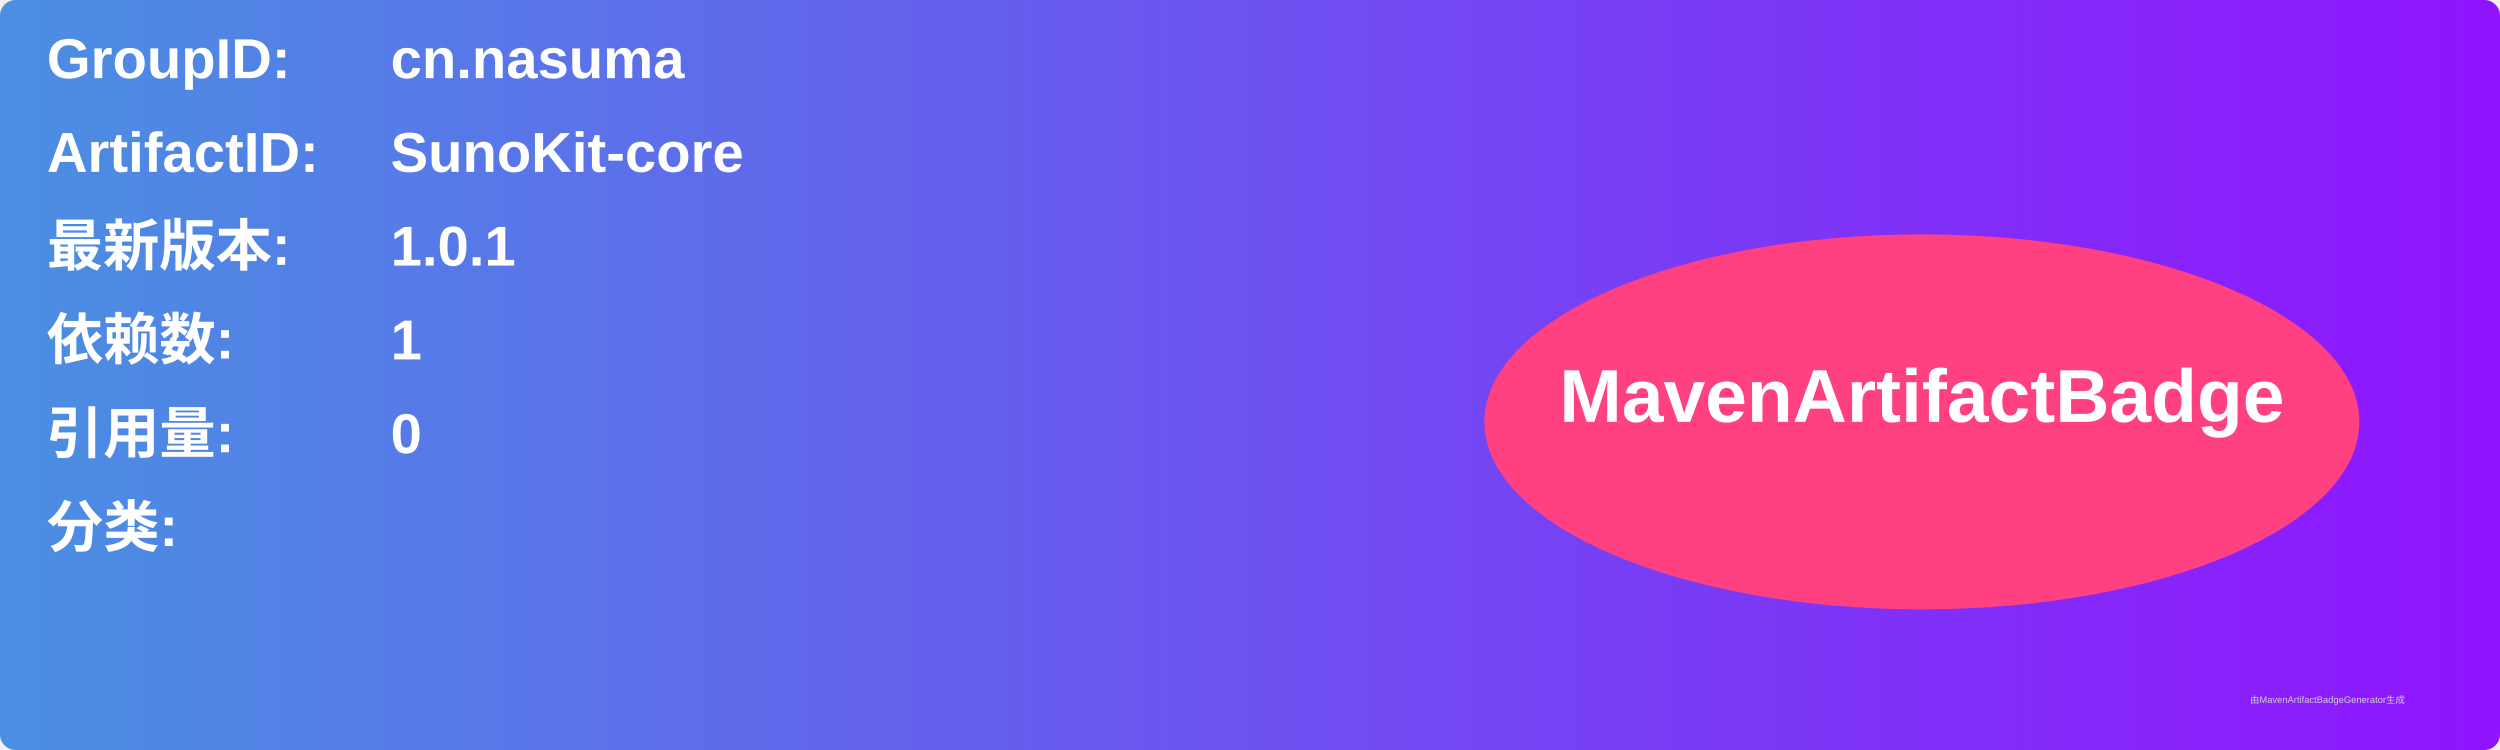
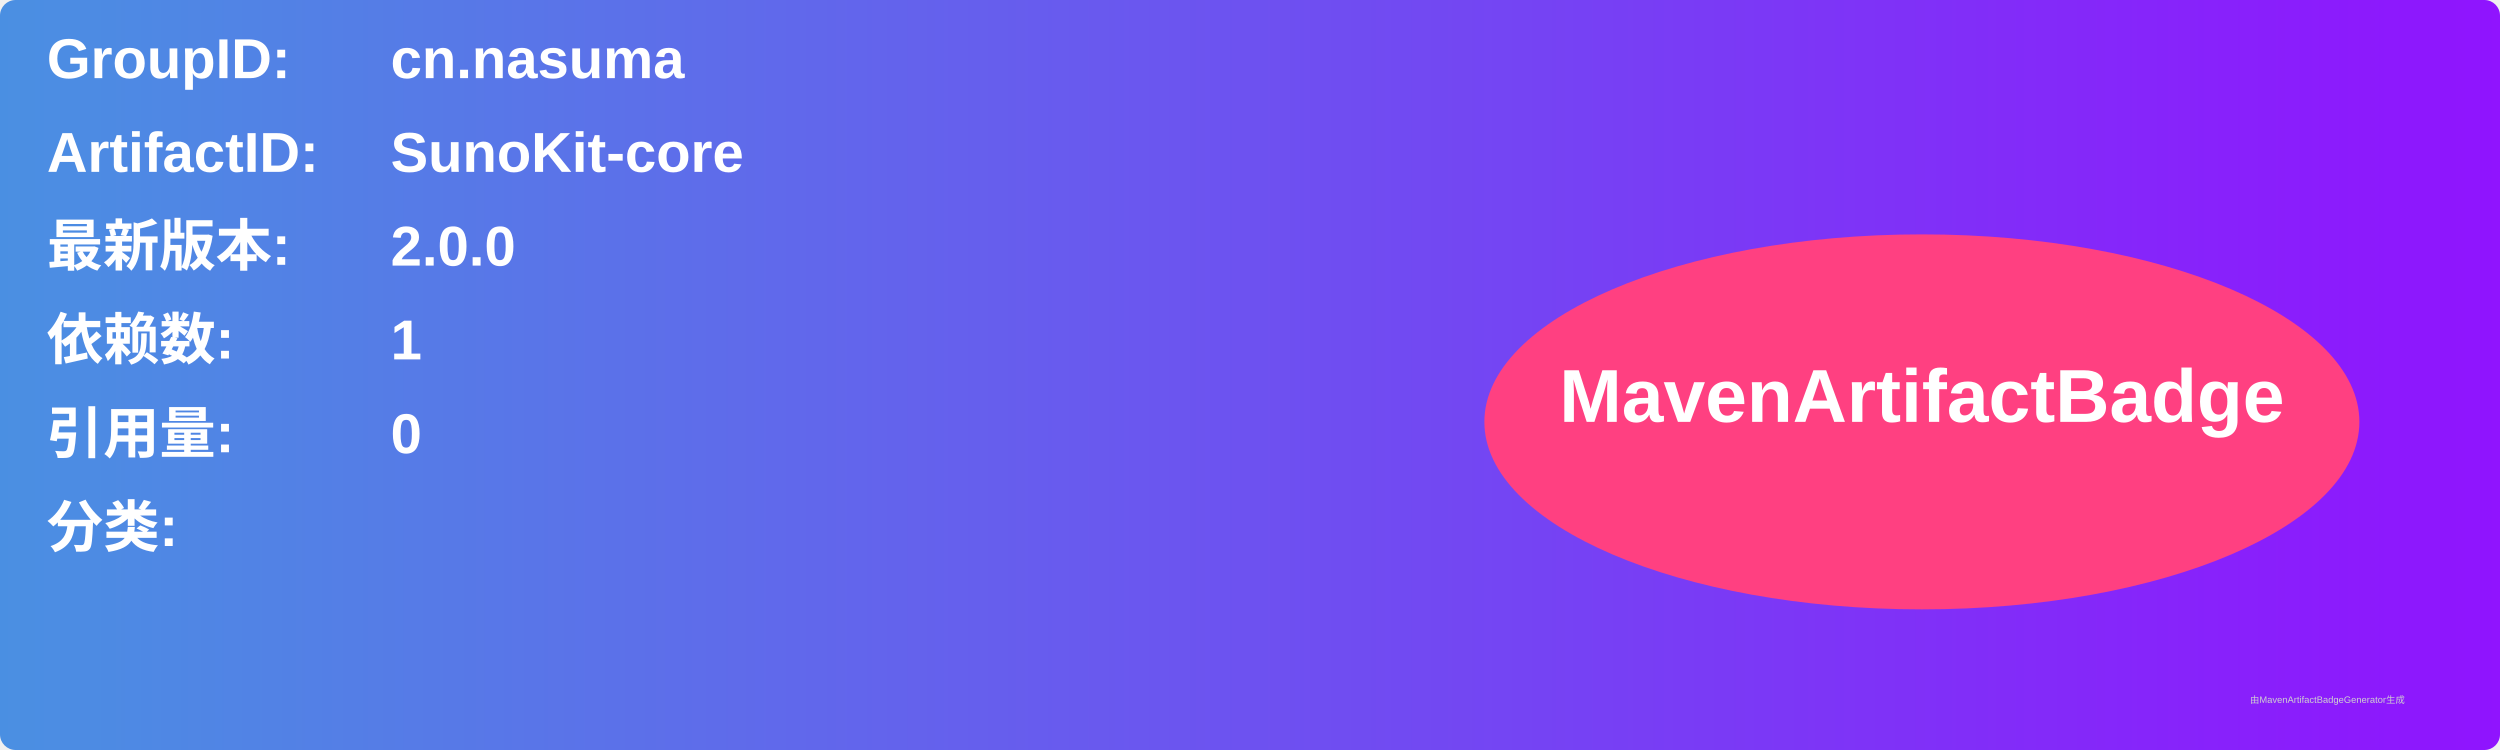
<svg xmlns="http://www.w3.org/2000/svg" width="800" height="240" viewBox="0 0 800 240">
  <linearGradient id="grad" x1="0%" y1="0%" x2="100%" y2="0%">
    <stop offset="0%" stop-color="#4a90e2" />
    <stop offset="100%" stop-color="#9013fe" />
  </linearGradient>
  <rect width="100%" height="100%" rx="5" ry="5" fill="url(#grad)" />
  <g transform="translate(15, 15)">
    <text x="0" y="10" font-family="Arial" font-size="18" fill="white" font-weight="bold" width="260">GroupID:</text>
    <text x="110" y="10" font-family="Arial" font-size="18" fill="white" font-weight="bold" width="460">cn.nasuma</text>
    <text x="0" y="40" font-family="Arial" font-size="18" fill="white" font-weight="bold" width="260">ArtifactID:</text>
    <text x="110" y="40" font-family="Arial" font-size="18" fill="white" font-weight="bold" width="460">SunoKit-core</text>
    <text x="0" y="70" font-family="Arial" font-size="18" fill="white" font-weight="bold">最新版本:</text>
    <text x="110" y="70" font-family="Arial" font-size="18" fill="white" font-weight="bold">
-       <tspan font-weight="bold">1.0.1</tspan>
+       <tspan font-weight="bold">2.0.0</tspan>
    </text>
    <text x="0" y="100" font-family="Arial" font-size="18" fill="white" font-weight="bold">依赖数: </text>
    <text x="110" y="100" font-family="Arial" font-size="18" fill="white">
      <tspan font-weight="bold">1</tspan>
    </text>
    <text x="0" y="130" font-family="Arial" font-size="18" fill="white" font-weight="bold">引用量: </text>
    <text x="110" y="130" font-family="Arial" font-size="18" fill="white">
      <tspan font-weight="bold">0</tspan>
    </text>
    <text x="0" y="160" font-family="Arial" font-size="18" fill="white" font-weight="bold">分类:</text>
    <text x="10" y="190" font-family="Arial" font-size="10" fill="white">
      <tspan font-weight="bold" />
    </text>
    <ellipse cx="600" cy="120" rx="140" ry="60" fill="#ff4081" />
    <text x="600" y="120" text-anchor="middle" font-family="Arial" font-size="24" fill="white" font-weight="bold">MavenArtifactBadge</text>
  </g>
  <text x="720" y="225" font-family="Arial" font-size="3" fill="#d0d0d0">由MavenArtifactBadgeGenerator生成</text>
</svg>
